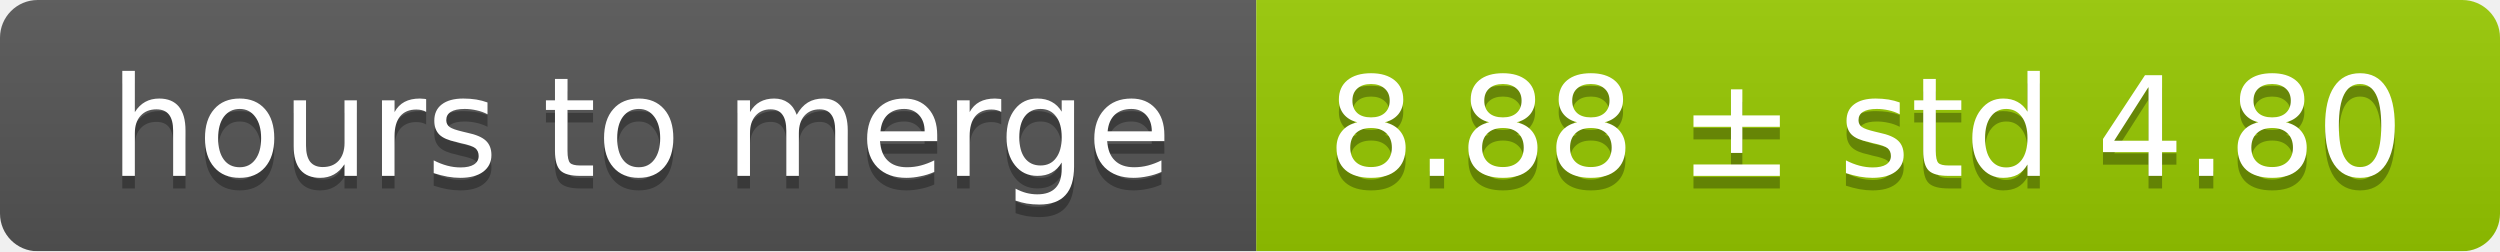
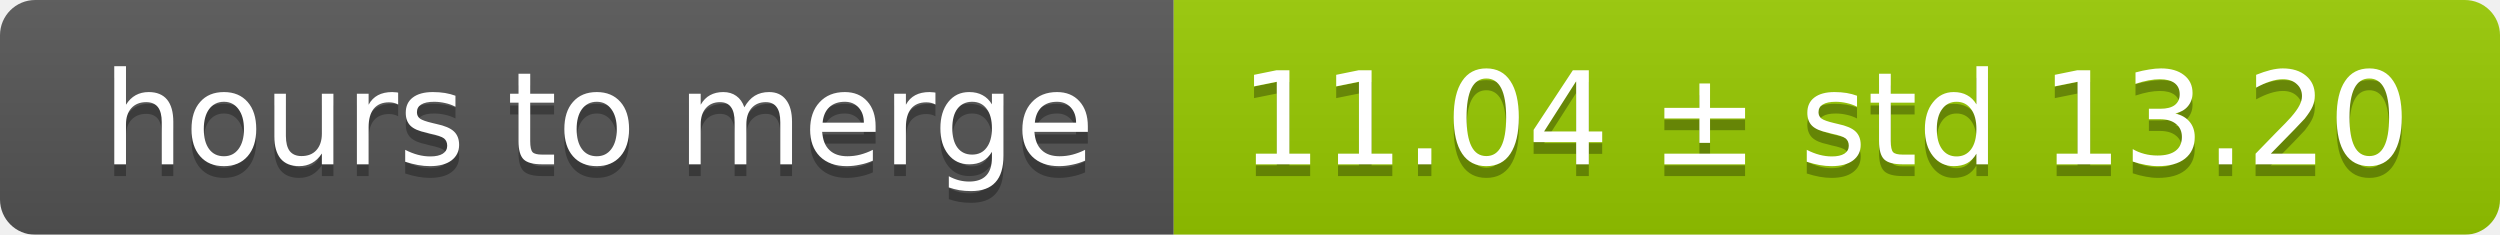
- <svg xmlns="http://www.w3.org/2000/svg" width="199" height="20">
+ <svg xmlns="http://www.w3.org/2000/svg" width="213" height="20">
  <linearGradient id="smooth" x2="0" y2="100%">
    <stop offset="0" stop-color="#bbb" stop-opacity=".1" />
    <stop offset="1" stop-opacity=".1" />
  </linearGradient>
  <mask id="round">
-     <rect width="199" height="20" rx="3" fill="#fff" />
+     <rect width="213" height="20" rx="3" fill="#fff" />
  </mask>
  <g mask="url(#round)">
    <rect width="100" height="20" fill="#555" />
-     <rect x="100" width="99" height="20" fill="#97ca00" />
-     <rect width="199" height="20" fill="url(#smooth)" />
+     <rect x="100" width="113" height="20" fill="#97ca00" />
+     <rect width="213" height="20" fill="url(#smooth)" />
  </g>
  <g fill="#fff" text-anchor="middle" font-family="DejaVu Sans,Verdana,Geneva,sans-serif" font-size="11">
    <text x="51" y="15" fill="#010101" fill-opacity=".3">hours to merge</text>
    <text x="51" y="14">hours to merge</text>
-     <text x="148.5" y="15" fill="#010101" fill-opacity=".3">8.88 ± std 4.80</text>
-     <text x="148.5" y="14">8.88 ± std 4.80</text>
+     <text x="155.5" y="15" fill="#010101" fill-opacity=".3">11.04 ± std 13.20</text>
+     <text x="155.5" y="14">11.04 ± std 13.20</text>
  </g>
</svg>
